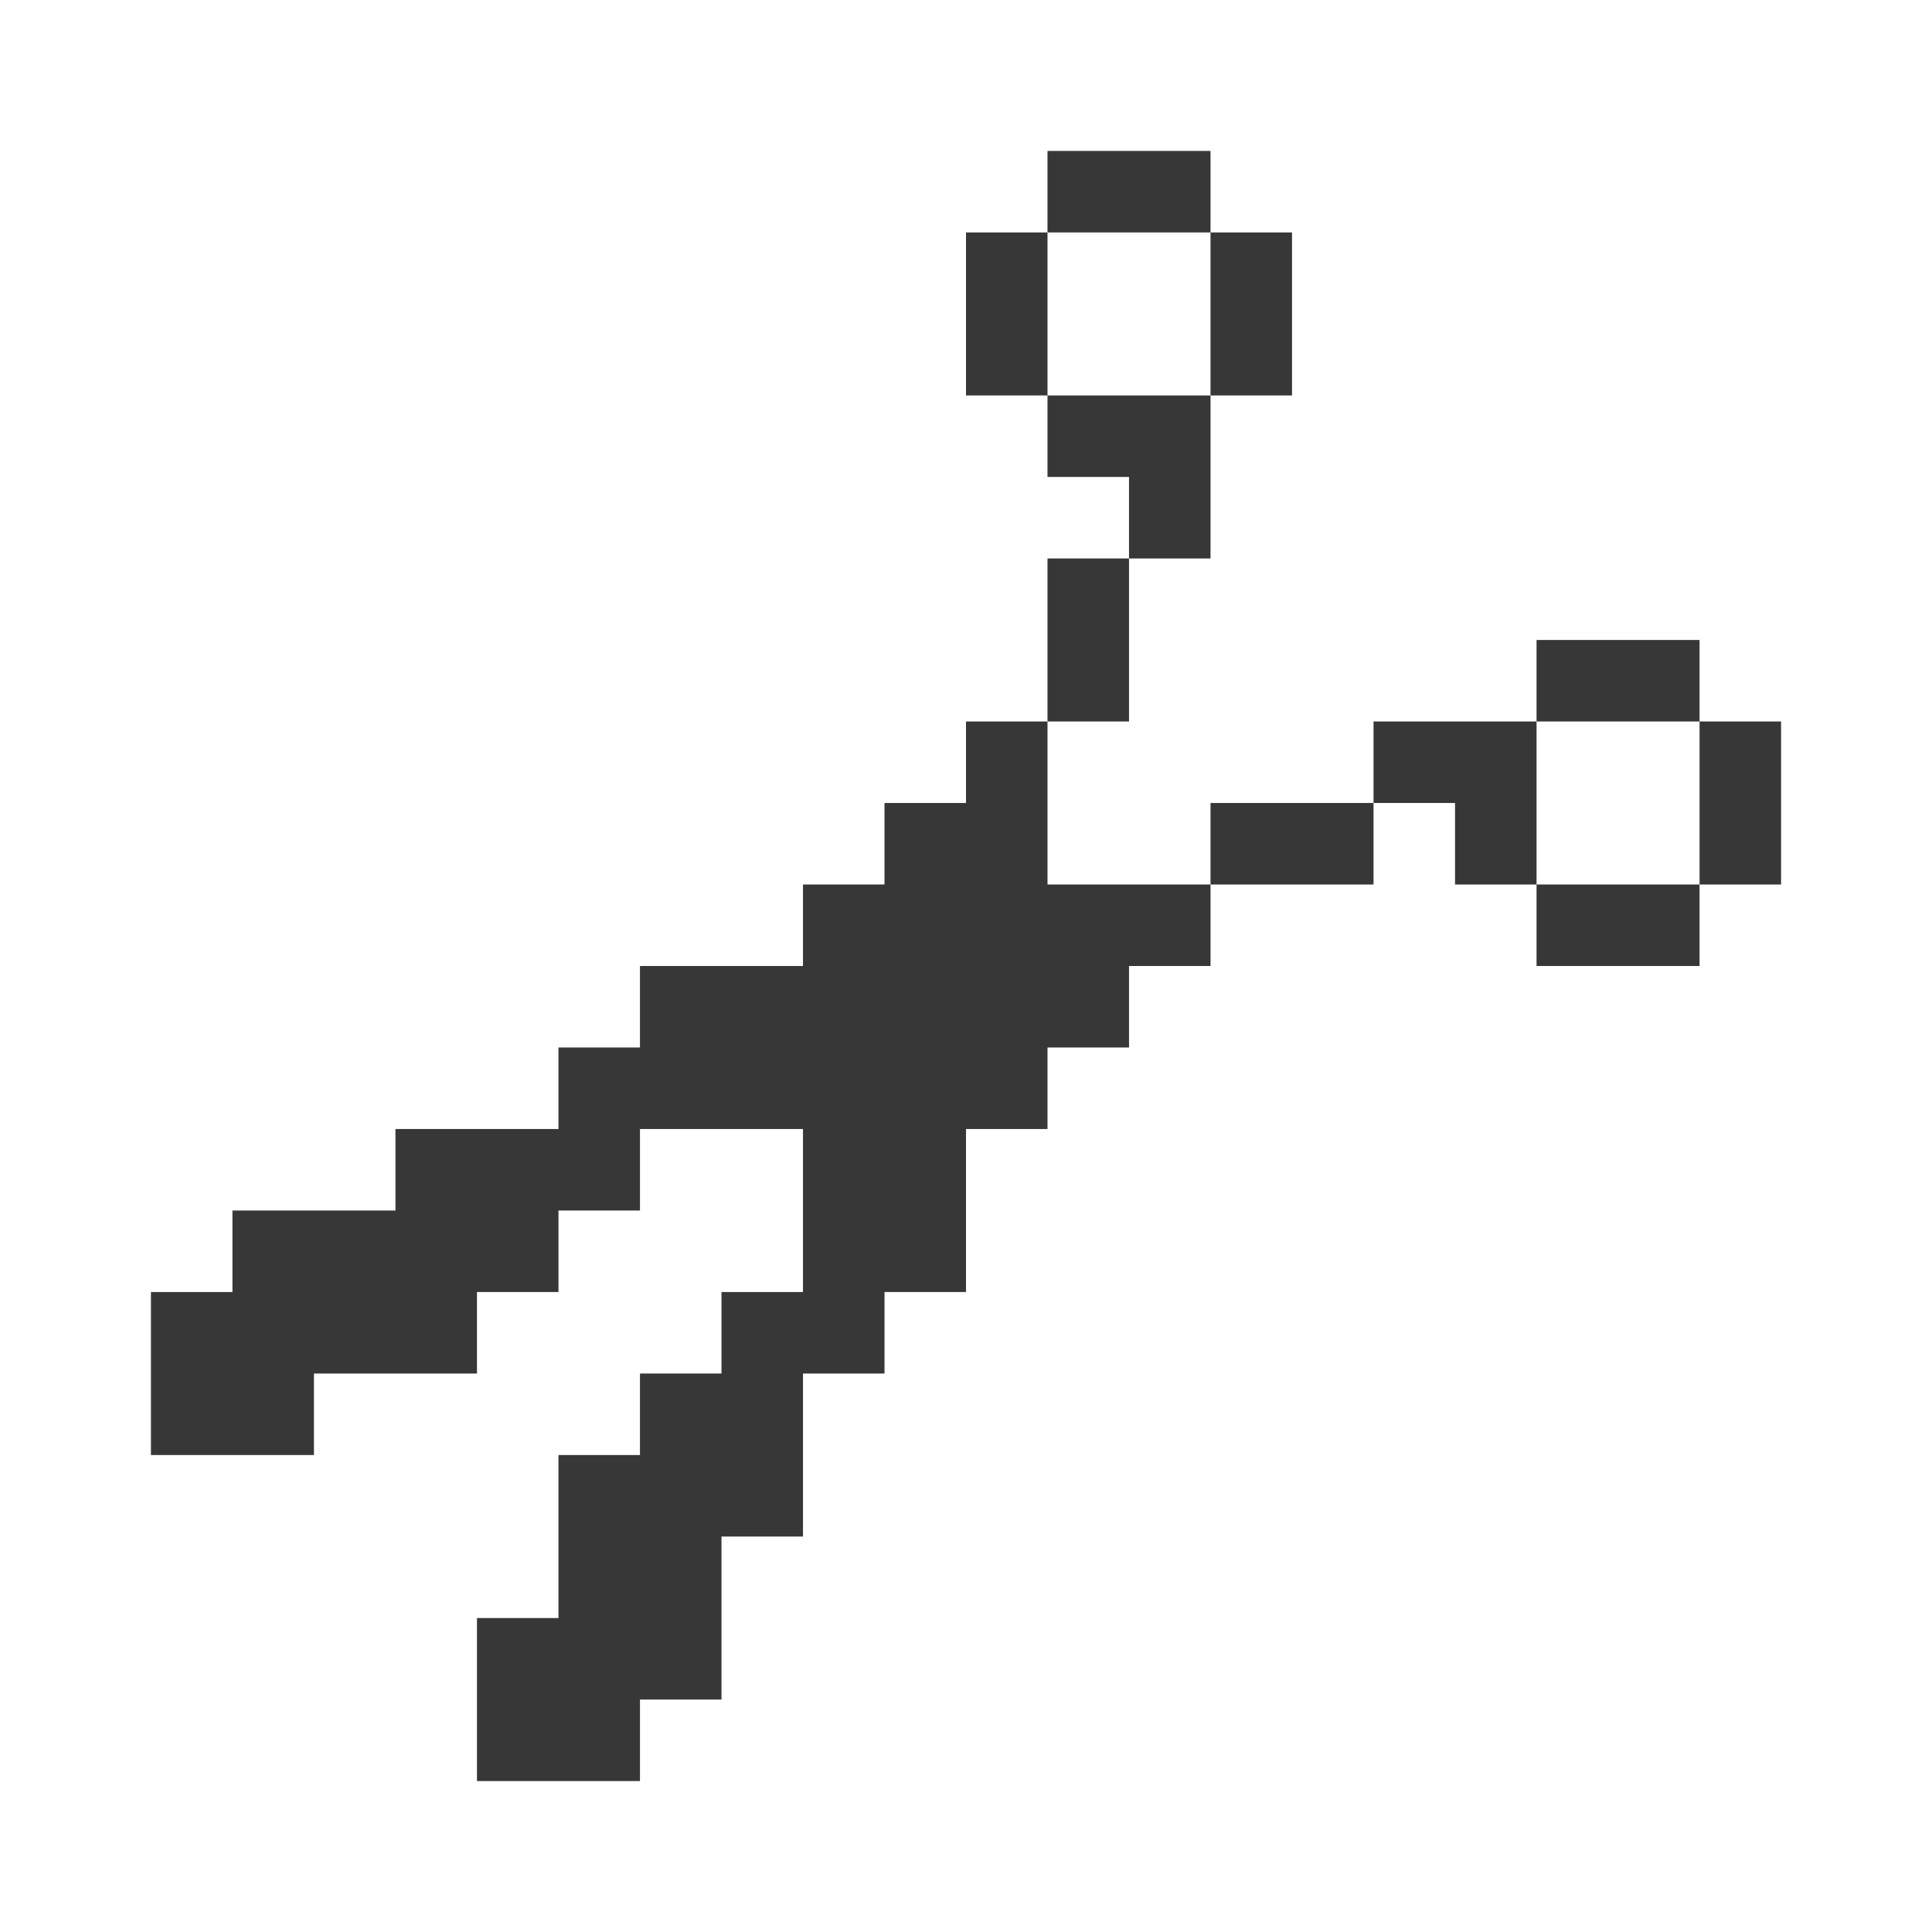
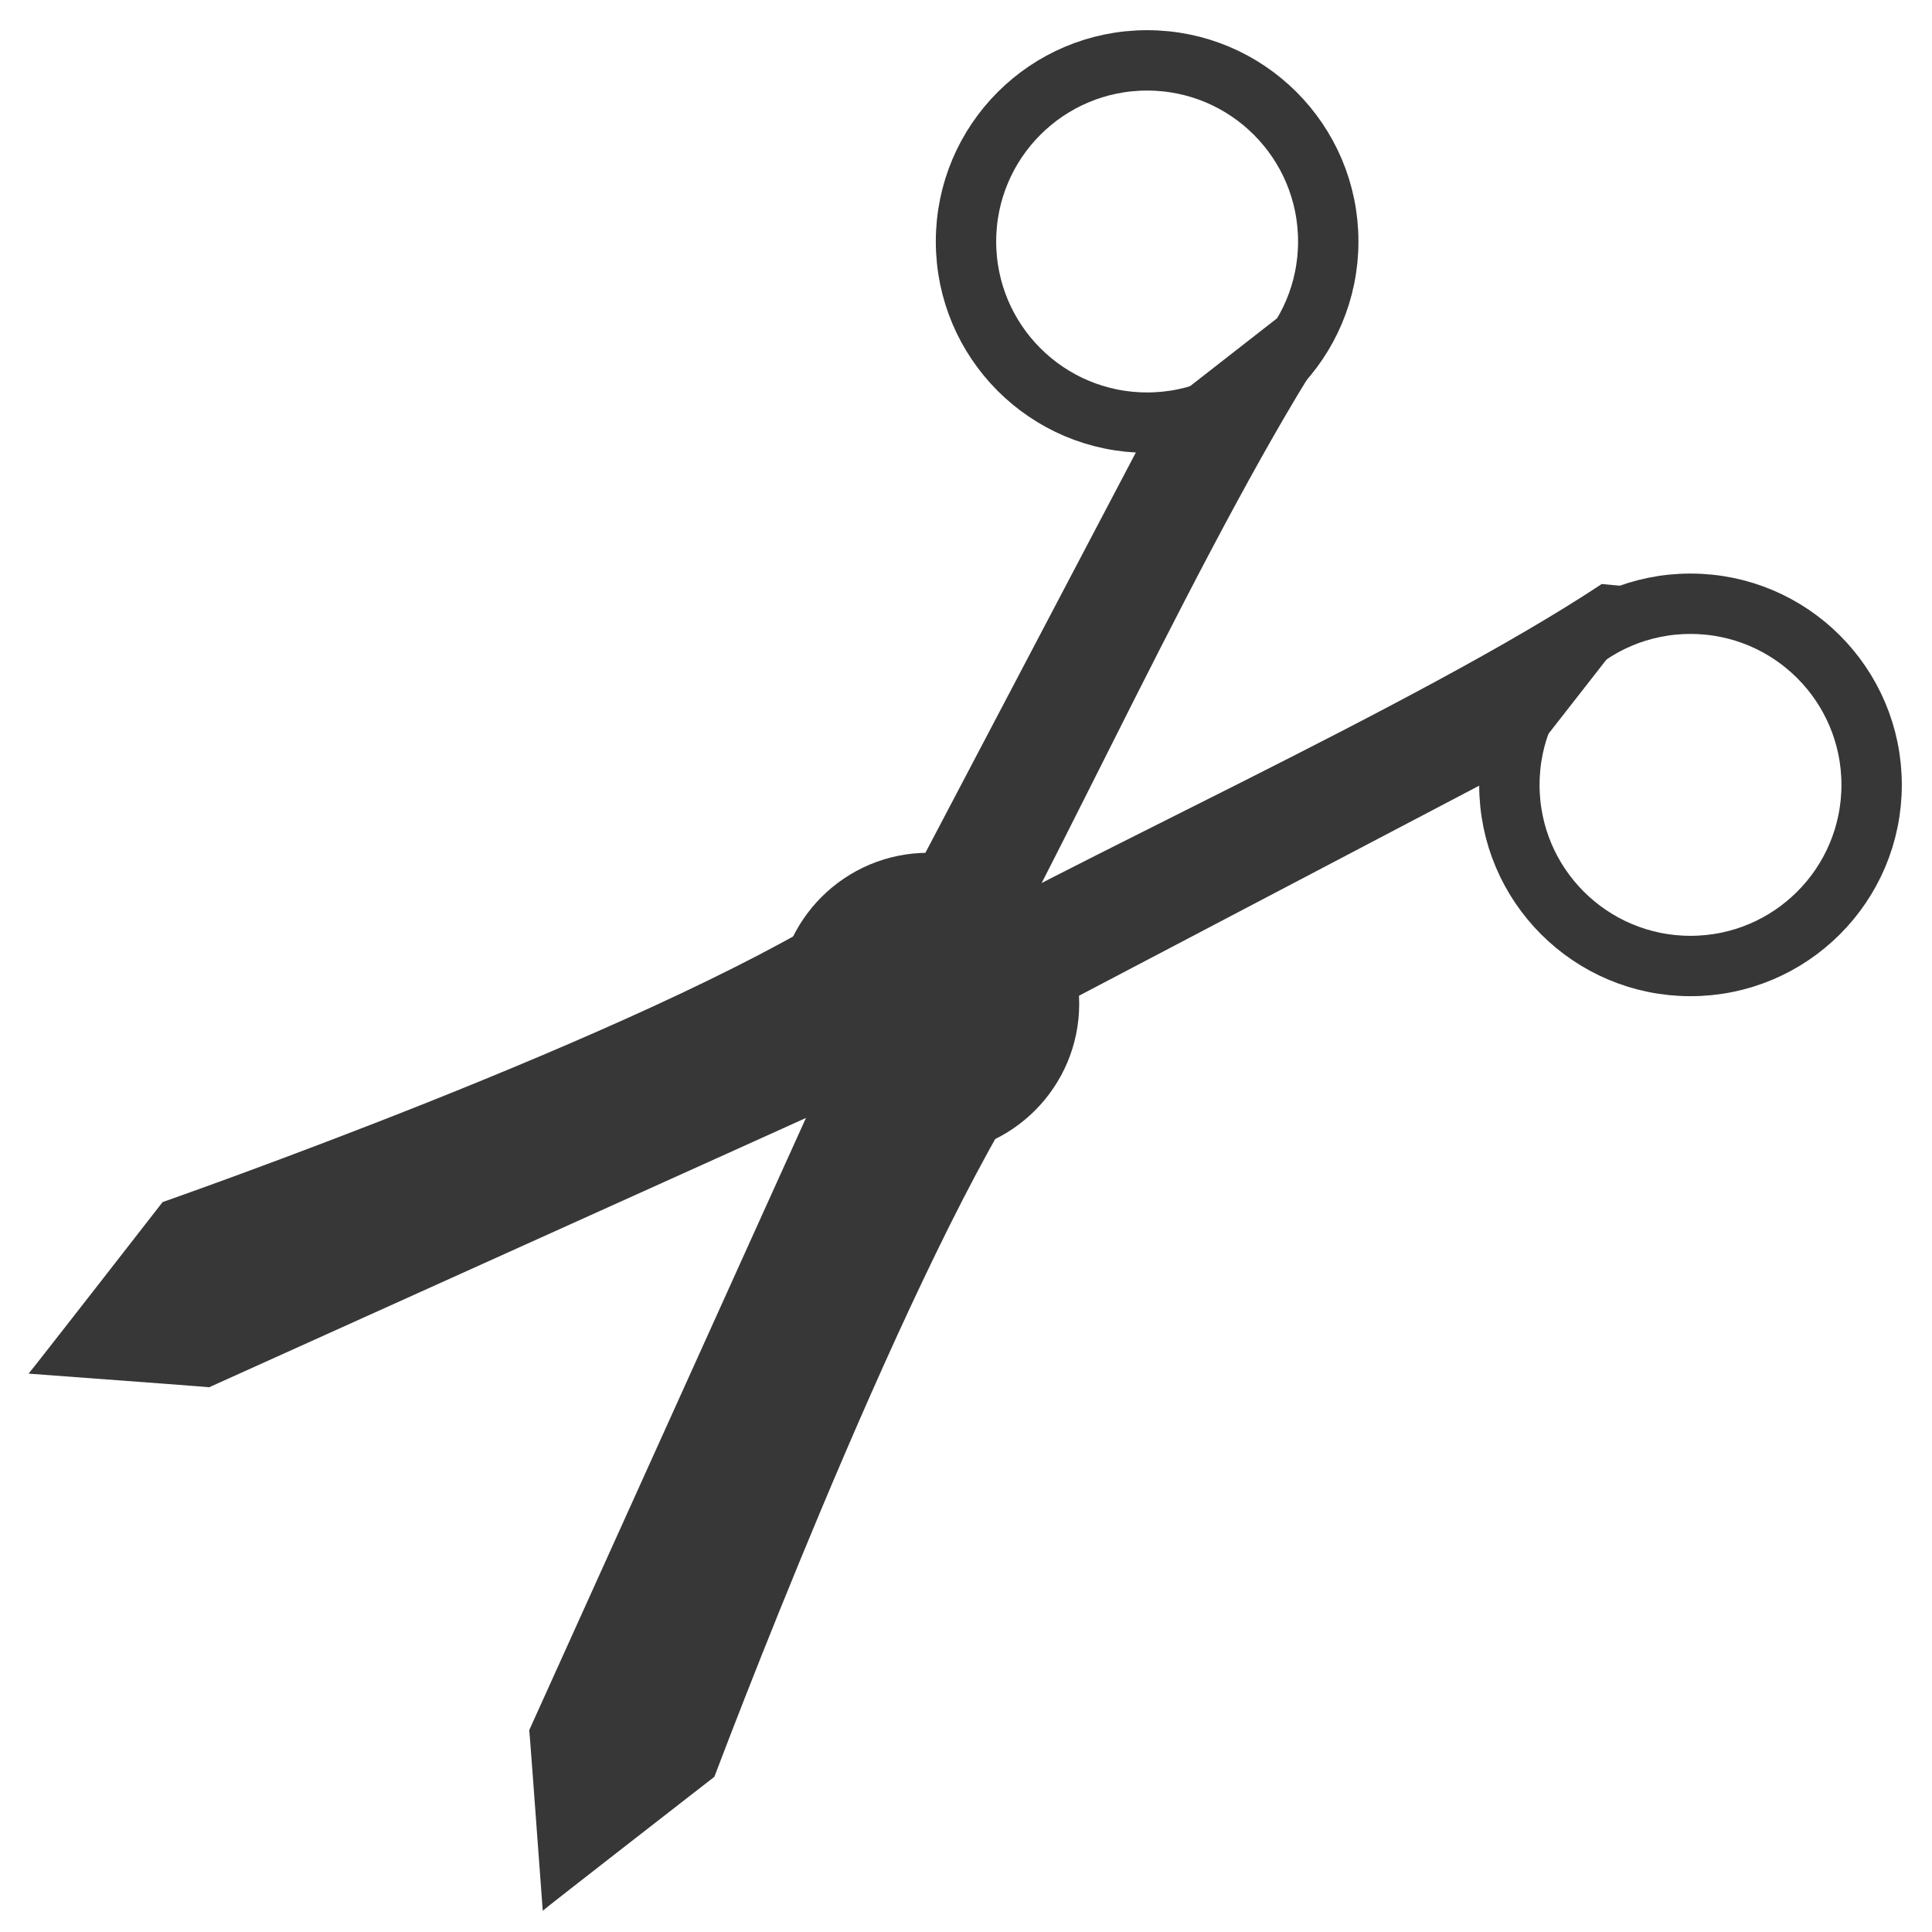
- <svg xmlns="http://www.w3.org/2000/svg" width="3.84pt" height="3.84pt" viewBox="0 0 3.84 3.84">
+ <svg xmlns="http://www.w3.org/2000/svg" width="61.44pt" height="61.44pt" viewBox="0 0 61.44 61.44">
  <defs />
-   <path id="shape0" transform="translate(-0.024, -0.024)" fill="#373737" fill-rule="evenodd" stroke="none" stroke-width="0.24" stroke-linecap="square" stroke-linejoin="miter" stroke-miterlimit="2" d="M2.106 0.324L2.106 0.486L1.944 0.486L1.944 0.81L2.106 0.81L2.106 0.972L2.268 0.972L2.268 1.134L2.106 1.134L2.106 1.458L1.944 1.458L1.944 1.62L1.782 1.62L1.782 1.782L1.62 1.782L1.62 1.944L1.296 1.944L1.296 2.106L1.134 2.106L1.134 2.268L0.81 2.268L0.81 2.43L0.486 2.43L0.486 2.592L0.324 2.592L0.324 2.916L0.648 2.916L0.648 2.754L0.972 2.754L0.972 2.592L1.134 2.592L1.134 2.43L1.296 2.43L1.296 2.268L1.62 2.268L1.62 2.592L1.458 2.592L1.458 2.754L1.296 2.754L1.296 2.916L1.134 2.916L1.134 3.24L0.972 3.24L0.972 3.564L1.296 3.564L1.296 3.402L1.458 3.402L1.458 3.078L1.62 3.078L1.62 2.754L1.782 2.754L1.782 2.592L1.944 2.592L1.944 2.268L2.106 2.268L2.106 2.106L2.268 2.106L2.268 1.944L2.43 1.944L2.43 1.782L2.754 1.782L2.754 1.62L2.916 1.62L2.916 1.782L3.078 1.782L3.078 1.944L3.402 1.944L3.402 1.782L3.564 1.782L3.564 1.458L3.402 1.458L3.402 1.296L3.078 1.296L3.078 1.458L2.754 1.458L2.754 1.62L2.43 1.62L2.43 1.782L2.106 1.782L2.106 1.458L2.268 1.458L2.268 1.134L2.43 1.134L2.43 0.81L2.592 0.81L2.592 0.486L2.43 0.486L2.43 0.324L2.106 0.324M2.268 0.486L2.43 0.486L2.43 0.81L2.106 0.81L2.106 0.486L2.268 0.486M3.078 1.458L3.402 1.458L3.402 1.782L3.078 1.782L3.078 1.458" />
+   <path id="shape0" transform="matrix(0.0751599 -0.9971715 -0.9971715 -0.0751599 50.6871 47.43526)" fill="#373737" fill-rule="evenodd" stroke-opacity="0" stroke="#000000" stroke-width="0" stroke-linecap="square" stroke-linejoin="bevel" d="M28.8 1.92C24.513 7.431 18.461 18.651 15.36 23.04C14.032 24.92 11.521 23.045 11.52 23.04C11.513 23.038 7.673 30.078 6.17365e-06 44.16C0.005 44.16 0.005 46.08 6.17365e-06 49.92C-0.007 49.907 5.771 46.072 5.76 46.08C5.767 46.072 12.234 31.22 16.793 25.14L13.44 19.2L23.04 3.84L28.8 2.25162e-15C28.77 -4.38337e-08 28.77 0.64 28.8 1.92Z" />
+   <path id="shape01" transform="matrix(0.9972196 -0.0745194 0.0745194 0.9972196 13.54003 10.98248)" fill="#373737" fill-rule="evenodd" stroke-opacity="0" stroke="#000000" stroke-width="0" stroke-linecap="square" stroke-linejoin="bevel" d="M28.8 1.92C24.513 7.431 18.461 18.651 15.36 23.04C14.032 24.92 11.521 23.045 11.52 23.04C11.513 23.038 7.673 30.078 6.17365e-06 44.16C0.005 44.16 0.005 46.08 6.17365e-06 49.92C-0.007 49.907 5.771 46.072 5.76 46.08C5.767 46.072 12.73 31.015 17.29 24.935L13.44 19.2L23.04 3.84L28.8 2.25162e-15C28.77 -4.38337e-08 28.77 0.64 28.8 1.92Z" />
+   <circle id="shape02" transform="translate(48, 19.2)" r="5.76" cx="5.76" cy="5.76" fill="none" stroke="#373737" stroke-width="1.92" stroke-linecap="square" stroke-linejoin="bevel" />
+   <path id="shape011" transform="matrix(0.8333333 0 0 0.8333333 24.72 27.12)" d="M11.52 5.76C11.52 2.579 8.941 4.84847e-15 5.76 -1.77636e-15C2.579 -8.40118e-15 6.81961e-15 2.579 0 5.76C-6.81961e-15 8.941 2.579 11.52 5.76 11.52C8.941 11.52 11.52 8.941 11.52 5.76Z" fill="#373737" stroke-opacity="0" stroke="#000000" stroke-width="0" stroke-linecap="square" stroke-linejoin="bevel" />
+   <circle id="shape03" transform="translate(30.72, 1.92)" r="5.76" cx="5.76" cy="5.76" fill="none" stroke="#373737" stroke-width="1.92" stroke-linecap="square" stroke-linejoin="bevel" />
</svg>
